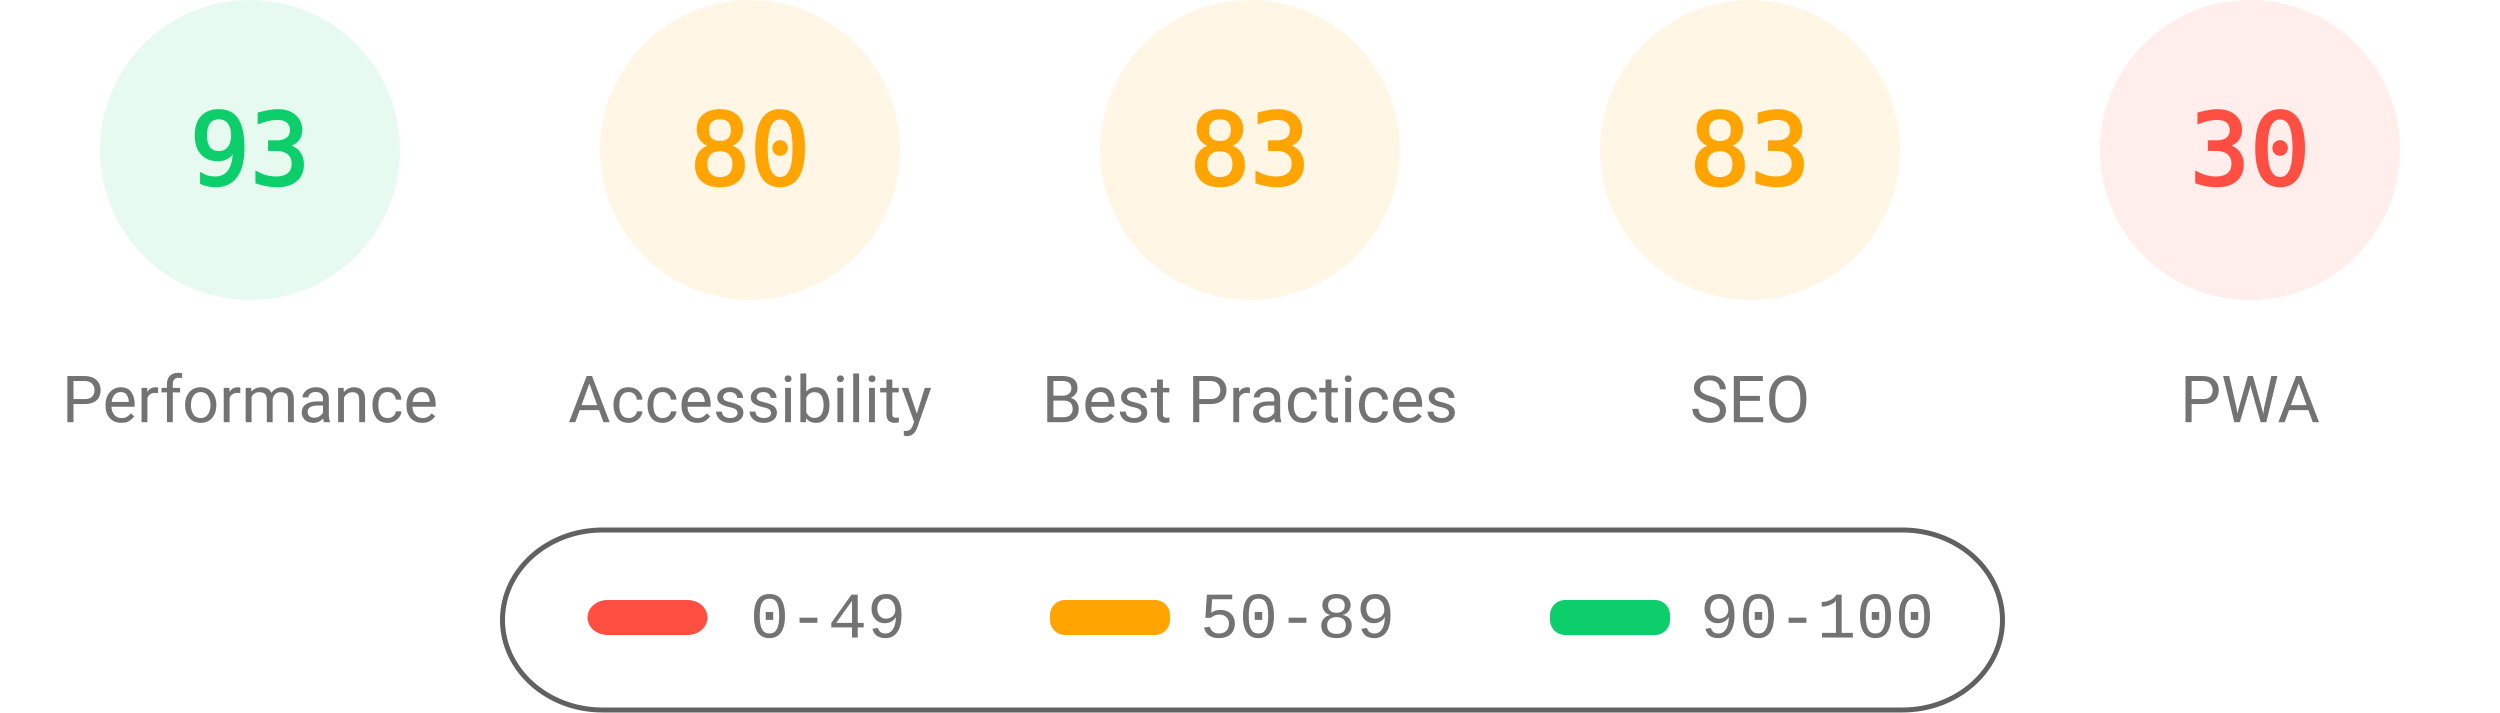
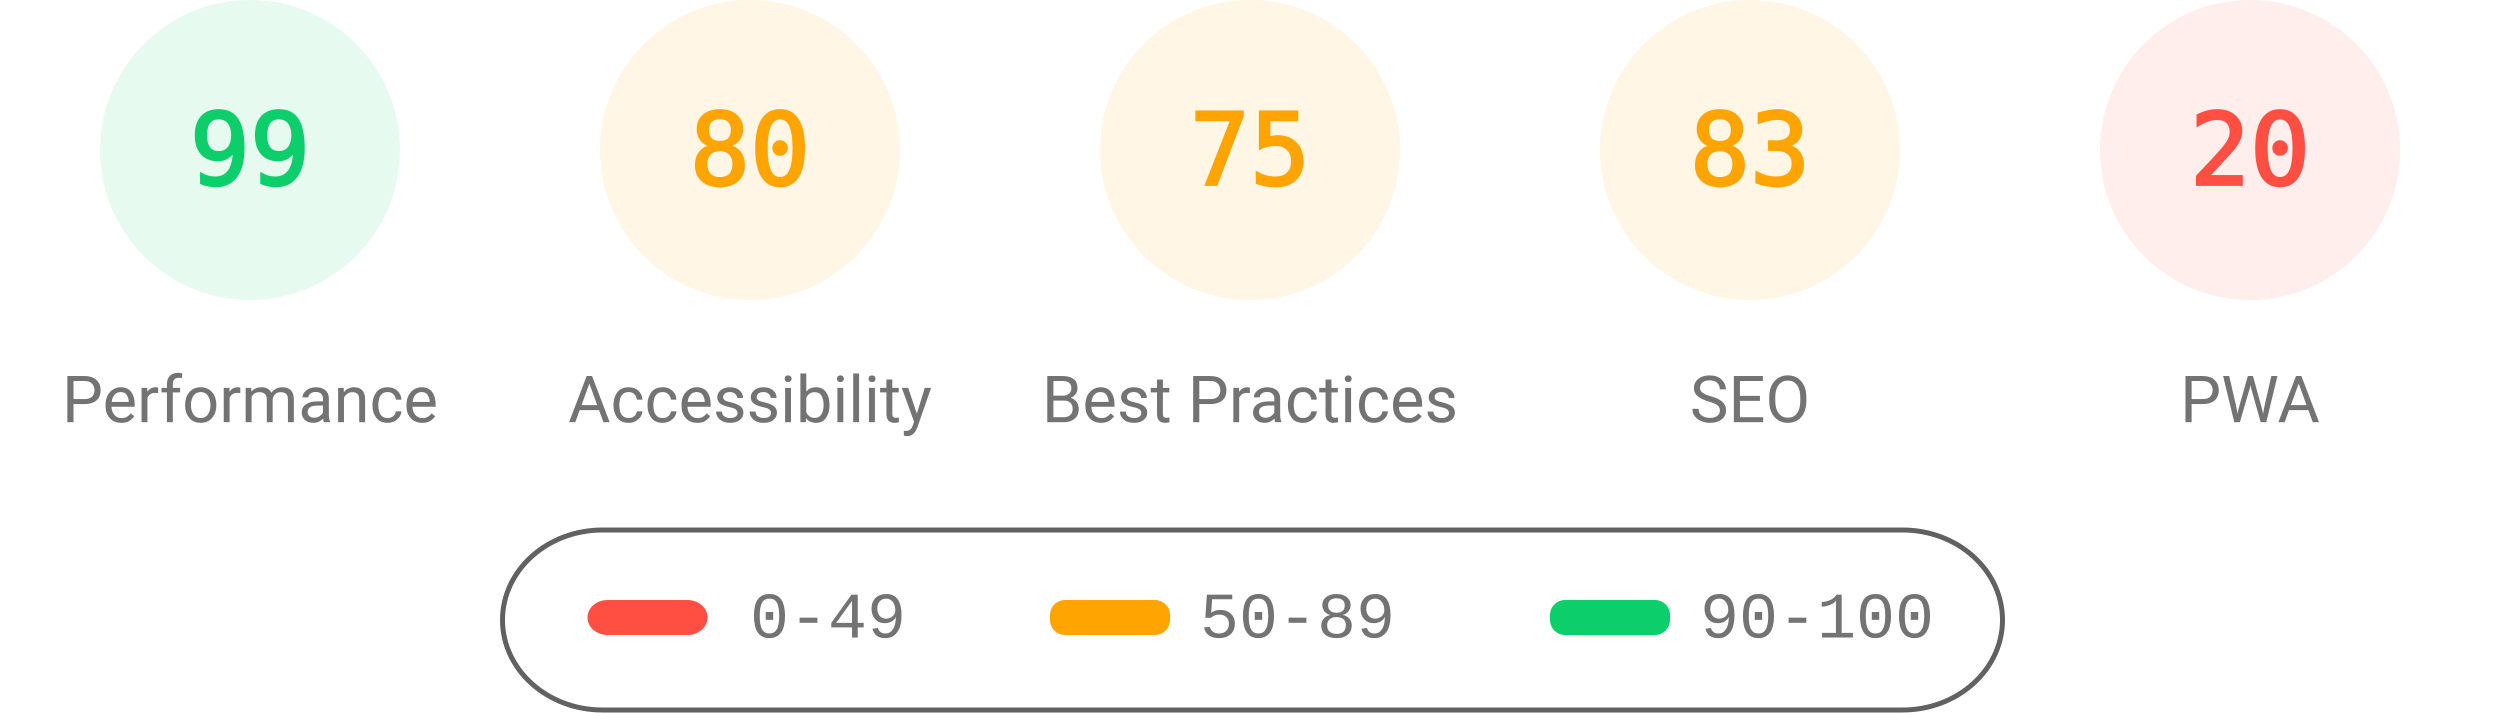
<svg xmlns="http://www.w3.org/2000/svg" fill="none" width="1000" height="285">
  <style>.gauge-base{opacity:.1}.gauge-arc{fill:none;animation-delay:250ms;stroke-linecap:round;transform:rotate(-90deg);transform-origin:100px 60px;animation:load-gauge 1s ease forwards}.guage-text{font-size:40px;font-family:monospace;text-align:center}.guage-red{color:#ff4e42;fill:#ff4e42;stroke:#ff4e42}.guage-orange{color:#ffa400;fill:#ffa400;stroke:#ffa400}.guage-green{color:#0cce6b;fill:#0cce6b;stroke:#0cce6b}.guage-undefined{color:#5c5c5c;fill:#5c5c5c;stroke:#5c5c5c}.guage-title{color:#737373;fill:#737373;stroke:none;font-size:26px;line-height:26px;font-family:Roboto,Halvetica,Arial,sans-serif}@keyframes load-gauge{from{stroke-dasharray:0 352.858}}</style>
  <svg class="guage-div guage-perf guage-green" viewBox="0 0 200 200" width="200" height="200">
    <circle class="gauge-base" r="56" cx="100" cy="60" stroke-width="8" />
-     <circle class="gauge-arc guage-arc-1" r="56" cx="100" cy="60" stroke-width="8" style="stroke-dasharray:327.228,351.858" />
-     <text class="guage-text" x="100" y="60" alignment-baseline="central" dominant-baseline="central" text-anchor="middle">93</text>
+     <circle class="gauge-arc guage-arc-1" r="56" cx="100" cy="60" stroke-width="8" style="stroke-dasharray:348.339,351.858" />
+     <text class="guage-text" x="100" y="60" alignment-baseline="central" dominant-baseline="central" text-anchor="middle">99</text>
    <text class="guage-title" x="100" y="160" alignment-baseline="central" dominant-baseline="central" text-anchor="middle">Performance</text>
  </svg>
  <svg class="guage-div guage-acc guage-orange" viewBox="0 0 200 200" width="200" height="200" x="200">
    <circle class="gauge-base" r="56" cx="100" cy="60" stroke-width="8" />
    <circle class="gauge-arc guage-arc-2" r="56" cx="100" cy="60" stroke-width="8" style="stroke-dasharray:281.486,351.858" />
    <text class="guage-text" x="100" y="60" alignment-baseline="central" dominant-baseline="central" text-anchor="middle">80</text>
    <text class="guage-title" x="100" y="160" alignment-baseline="central" dominant-baseline="central" text-anchor="middle">Accessibility</text>
  </svg>
  <svg class="guage-div guage-best guage-orange" viewBox="0 0 200 200" width="200" height="200" x="400">
    <circle class="gauge-base" r="56" cx="100" cy="60" stroke-width="8" />
-     <circle class="gauge-arc guage-arc-3" r="56" cx="100" cy="60" stroke-width="8" style="stroke-dasharray:292.042,351.858" />
-     <text class="guage-text" x="100" y="60" alignment-baseline="central" dominant-baseline="central" text-anchor="middle">83</text>
+     <circle class="gauge-arc guage-arc-3" r="56" cx="100" cy="60" stroke-width="8" style="stroke-dasharray:263.893,351.858" />
+     <text class="guage-text" x="100" y="60" alignment-baseline="central" dominant-baseline="central" text-anchor="middle">75</text>
    <text class="guage-title" x="100" y="160" alignment-baseline="central" dominant-baseline="central" text-anchor="middle">Best Practices</text>
  </svg>
  <svg class="guage-div guage-seo guage-orange" viewBox="0 0 200 200" width="200" height="200" x="600">
    <circle class="gauge-base" r="56" cx="100" cy="60" stroke-width="8" />
    <circle class="gauge-arc guage-arc-4" r="56" cx="100" cy="60" stroke-width="8" style="stroke-dasharray:292.042,351.858" />
    <text class="guage-text" x="100" y="60" alignment-baseline="central" dominant-baseline="central" text-anchor="middle">83</text>
    <text class="guage-title" x="100" y="160" alignment-baseline="central" dominant-baseline="central" text-anchor="middle">SEO</text>
  </svg>
  <svg class="guage-div guage-pwa guage-red" viewBox="0 0 200 200" width="200" height="200" x="800">
    <circle class="gauge-base" r="56" cx="100" cy="60" stroke-width="8" />
-     <circle class="gauge-arc guage-arc-4" r="56" cx="100" cy="60" stroke-width="8" style="stroke-dasharray:105.557,351.858" />
-     <text class="guage-text" x="100" y="60" alignment-baseline="central" dominant-baseline="central" text-anchor="middle">30</text>
+     <circle class="gauge-arc guage-arc-4" r="56" cx="100" cy="60" stroke-width="8" style="stroke-dasharray:70.372,351.858" />
+     <text class="guage-text" x="100" y="60" alignment-baseline="central" dominant-baseline="central" text-anchor="middle">20</text>
    <text class="guage-title" x="100" y="160" alignment-baseline="central" dominant-baseline="central" text-anchor="middle">PWA</text>
  </svg>
  <svg width="604" height="76" x="200" y="210">
    <path fill="none" id="canvas_background" d="M-1-1h604v80H-1z" />
    <rect fill-opacity="0" stroke="#616161" stroke-width="2" rx="40" id="svg_2" height="72" width="600" y="2" x="1" fill="#000" />
    <rect stroke="#000" rx="8" id="svg_3" height="14" width="48" y="30" x="35" stroke-opacity="null" stroke-width="0" fill="#ff4e42" />
    <rect stroke="#000" rx="6" id="svg_4" height="14" width="48" y="30" x="220" stroke-opacity="null" stroke-width="0" fill="#ffa400" />
    <rect stroke="#000" rx="6" id="svg_5" height="14" width="48" y="30" x="420" stroke-opacity="null" stroke-width="0" fill="#0cce6b" />
    <text xml:space="preserve" text-anchor="start" font-family="'Courier New', Courier, monospace" font-size="26" id="svg_6" y="45" x="100" stroke-opacity="null" stroke-width="0" stroke="#000" fill="#737373">0-49</text>
    <text xml:space="preserve" text-anchor="start" font-family="'Courier New', Courier, monospace" font-size="26" id="svg_7" y="45" x="280" stroke-opacity="null" stroke-width="0" stroke="#000" fill="#737373">50-89</text>
    <text xml:space="preserve" text-anchor="start" font-family="'Courier New', Courier, monospace" font-size="26" id="svg_8" y="45" x="480" stroke-opacity="null" stroke-width="0" stroke="#000" fill="#737373">90-100</text>
  </svg>
</svg>
